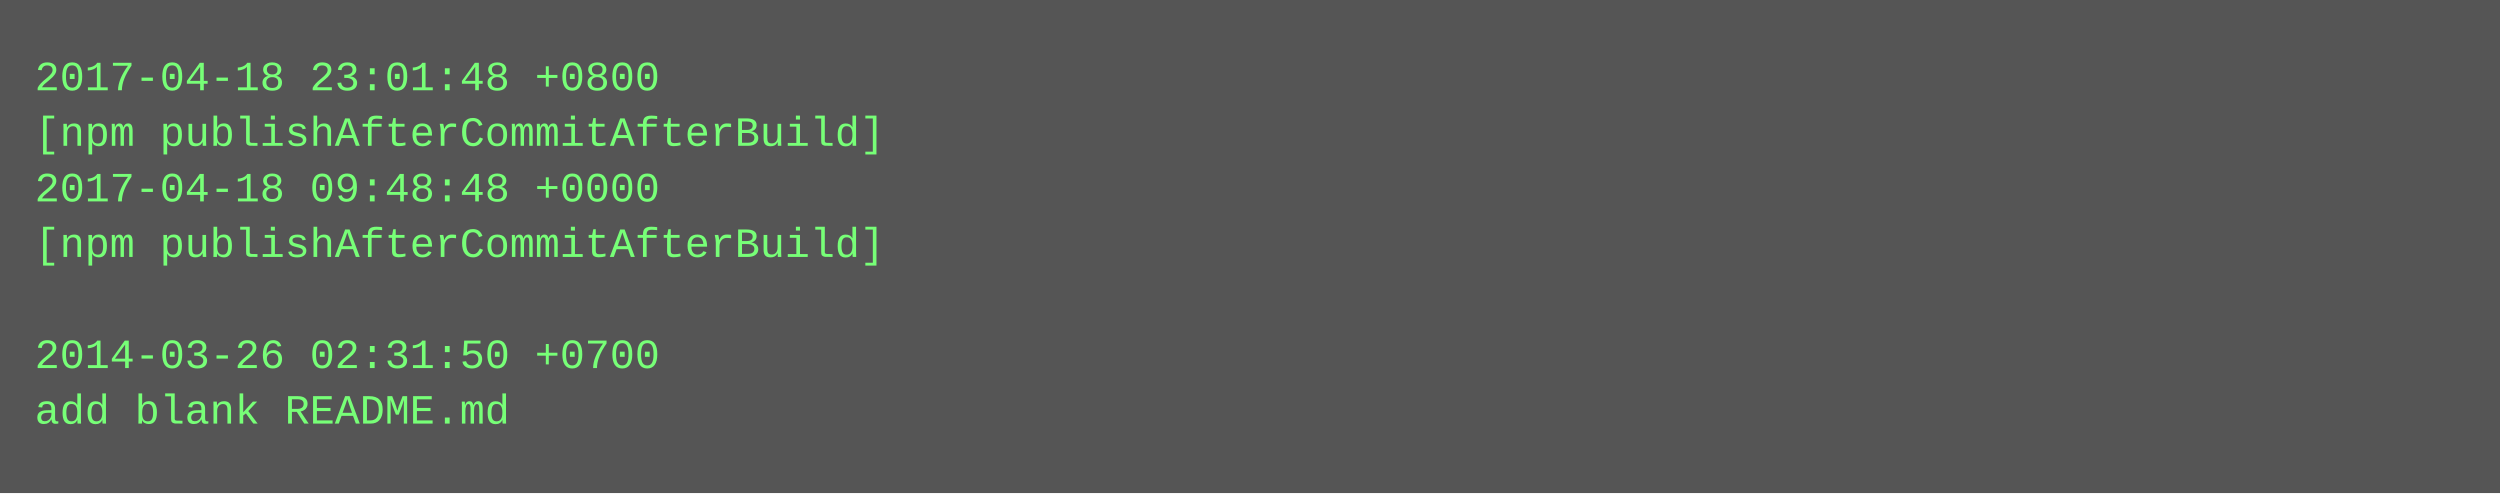
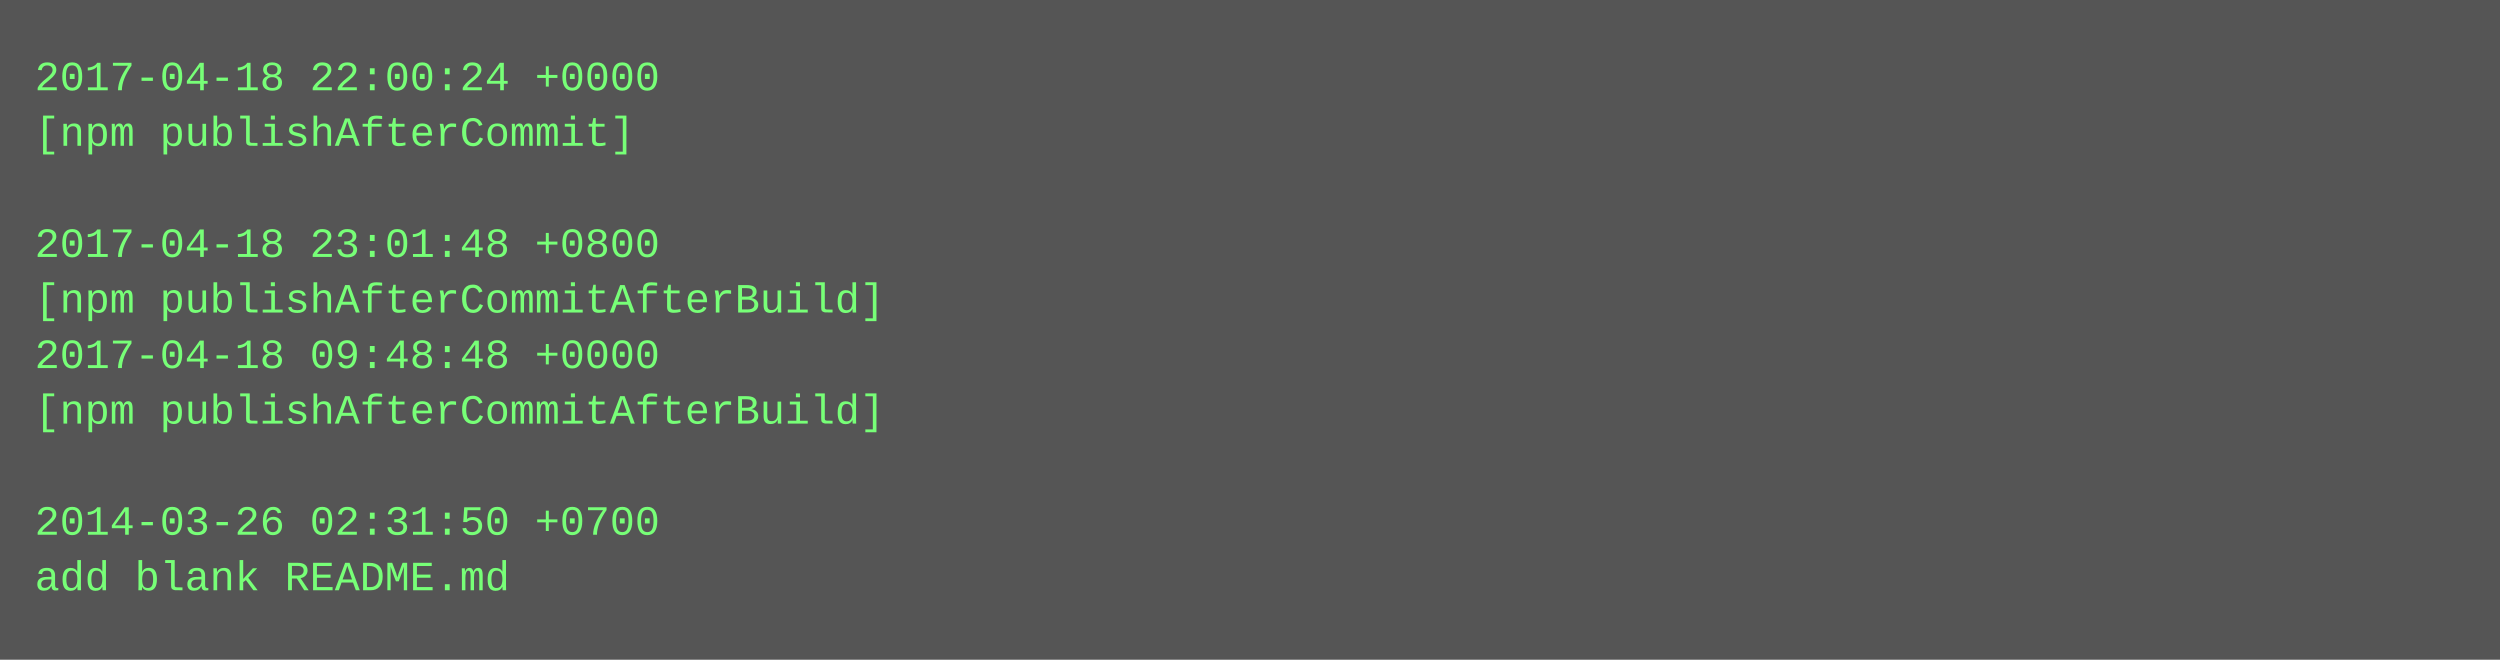
- <svg xmlns="http://www.w3.org/2000/svg" height="142" width="720">
-   <rect height="142" fill="#555" width="720" />
+ <svg xmlns="http://www.w3.org/2000/svg" height="190" width="720">
+   <rect height="190" fill="#555" width="720" />
  <text fill="#7f7" font-family="Courier New" font-size="12" xml:space="preserve">
-     <tspan x="10" y="26">2017-04-18 23:01:48 +0800</tspan>
-     <tspan x="10" y="42">[npm publishAfterCommitAfterBuild]</tspan>
-     <tspan x="10" y="58">2017-04-18 09:48:48 +0000</tspan>
-     <tspan x="10" y="74">[npm publishAfterCommitAfterBuild]</tspan>
-     <tspan x="10" y="90" />
-     <tspan x="10" y="106">2014-03-26 02:31:50 +0700</tspan>
-     <tspan x="10" y="122">add blank README.md</tspan>
+     <tspan x="10" y="26">2017-04-18 22:00:24 +0000</tspan>
+     <tspan x="10" y="42">[npm publishAfterCommit]</tspan>
+     <tspan x="10" y="58" />
+     <tspan x="10" y="74">2017-04-18 23:01:48 +0800</tspan>
+     <tspan x="10" y="90">[npm publishAfterCommitAfterBuild]</tspan>
+     <tspan x="10" y="106">2017-04-18 09:48:48 +0000</tspan>
+     <tspan x="10" y="122">[npm publishAfterCommitAfterBuild]</tspan>
+     <tspan x="10" y="138" />
+     <tspan x="10" y="154">2014-03-26 02:31:50 +0700</tspan>
+     <tspan x="10" y="170">add blank README.md</tspan>
  </text>
</svg>
